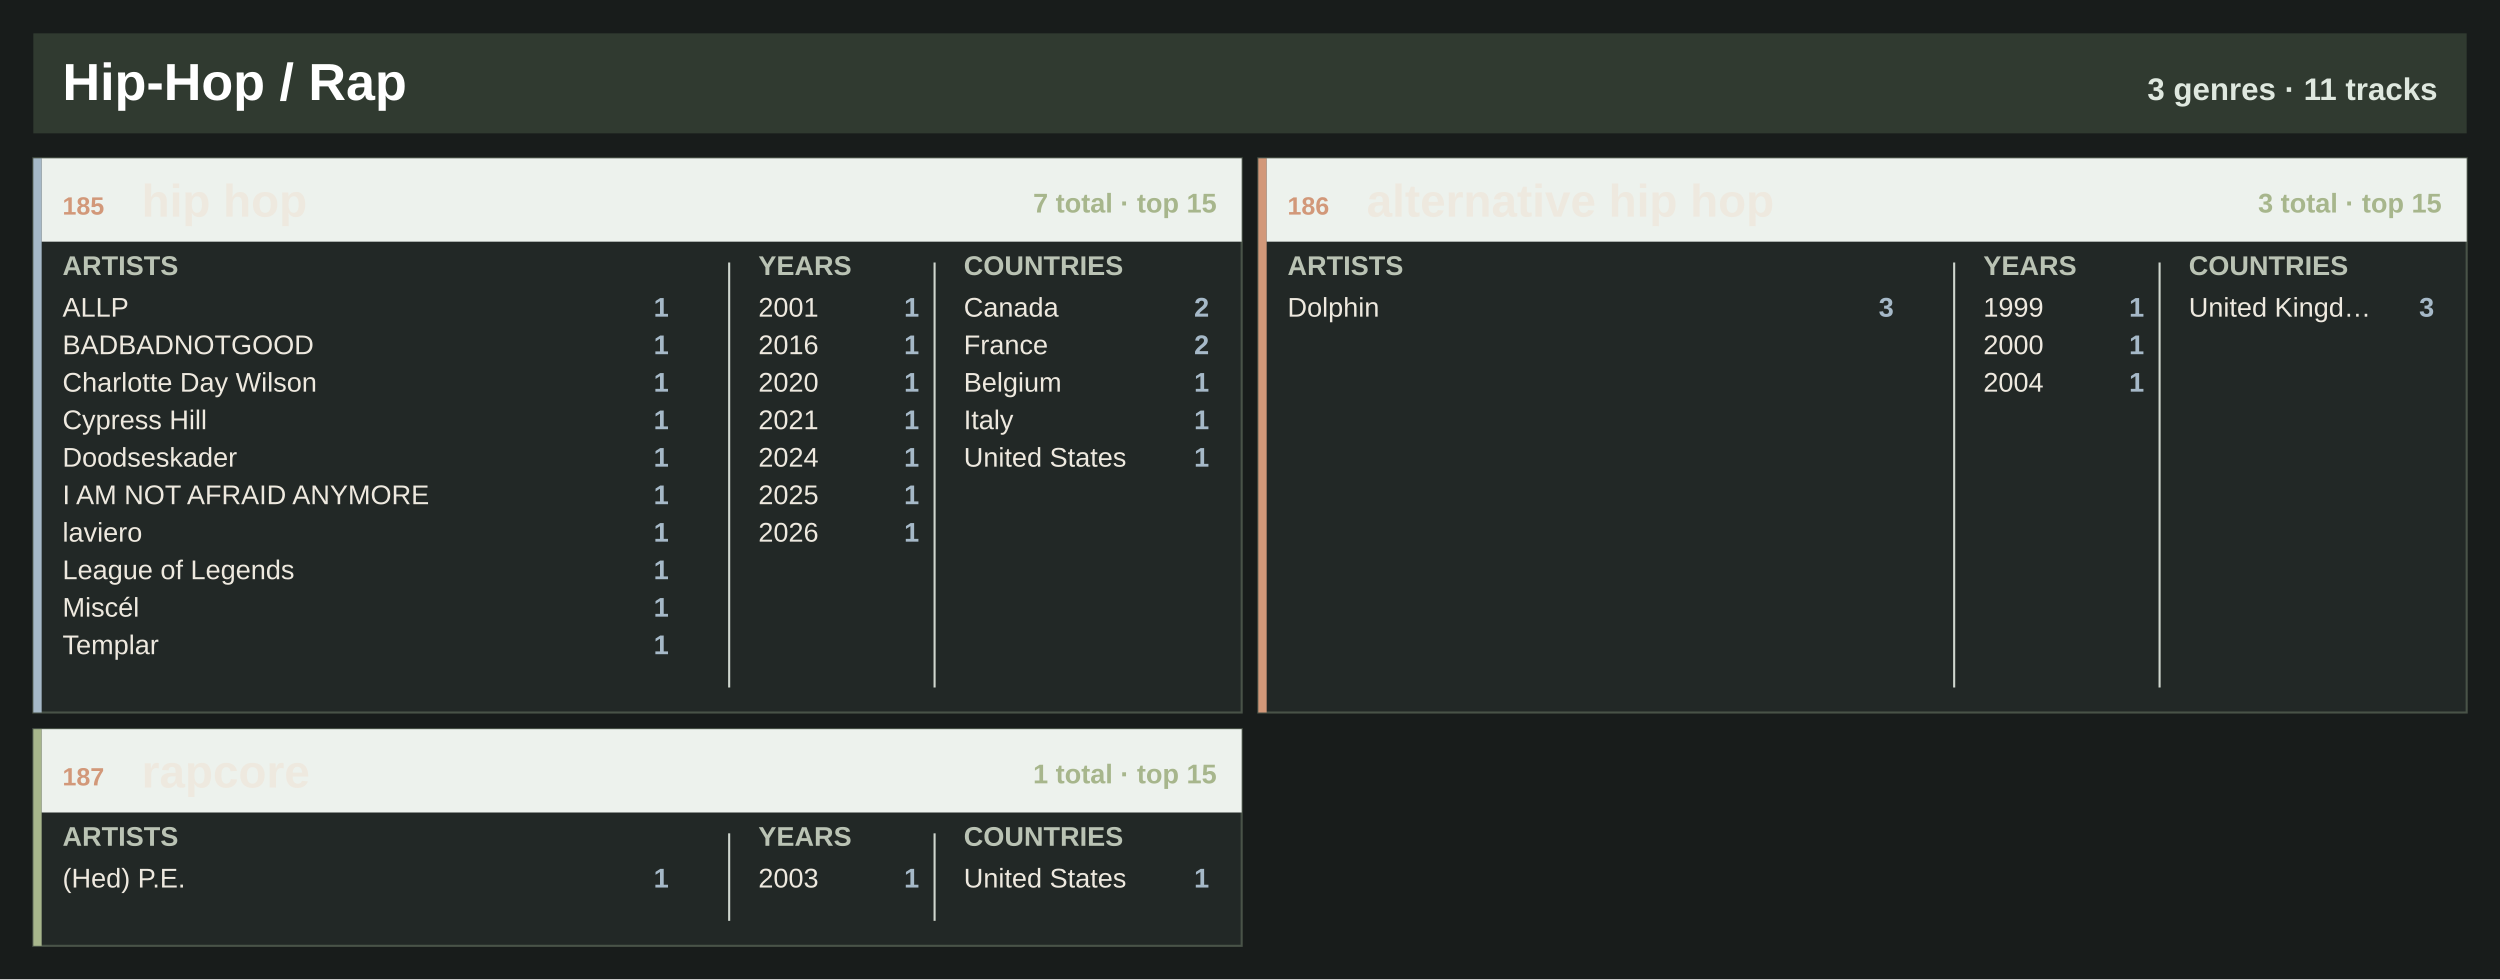
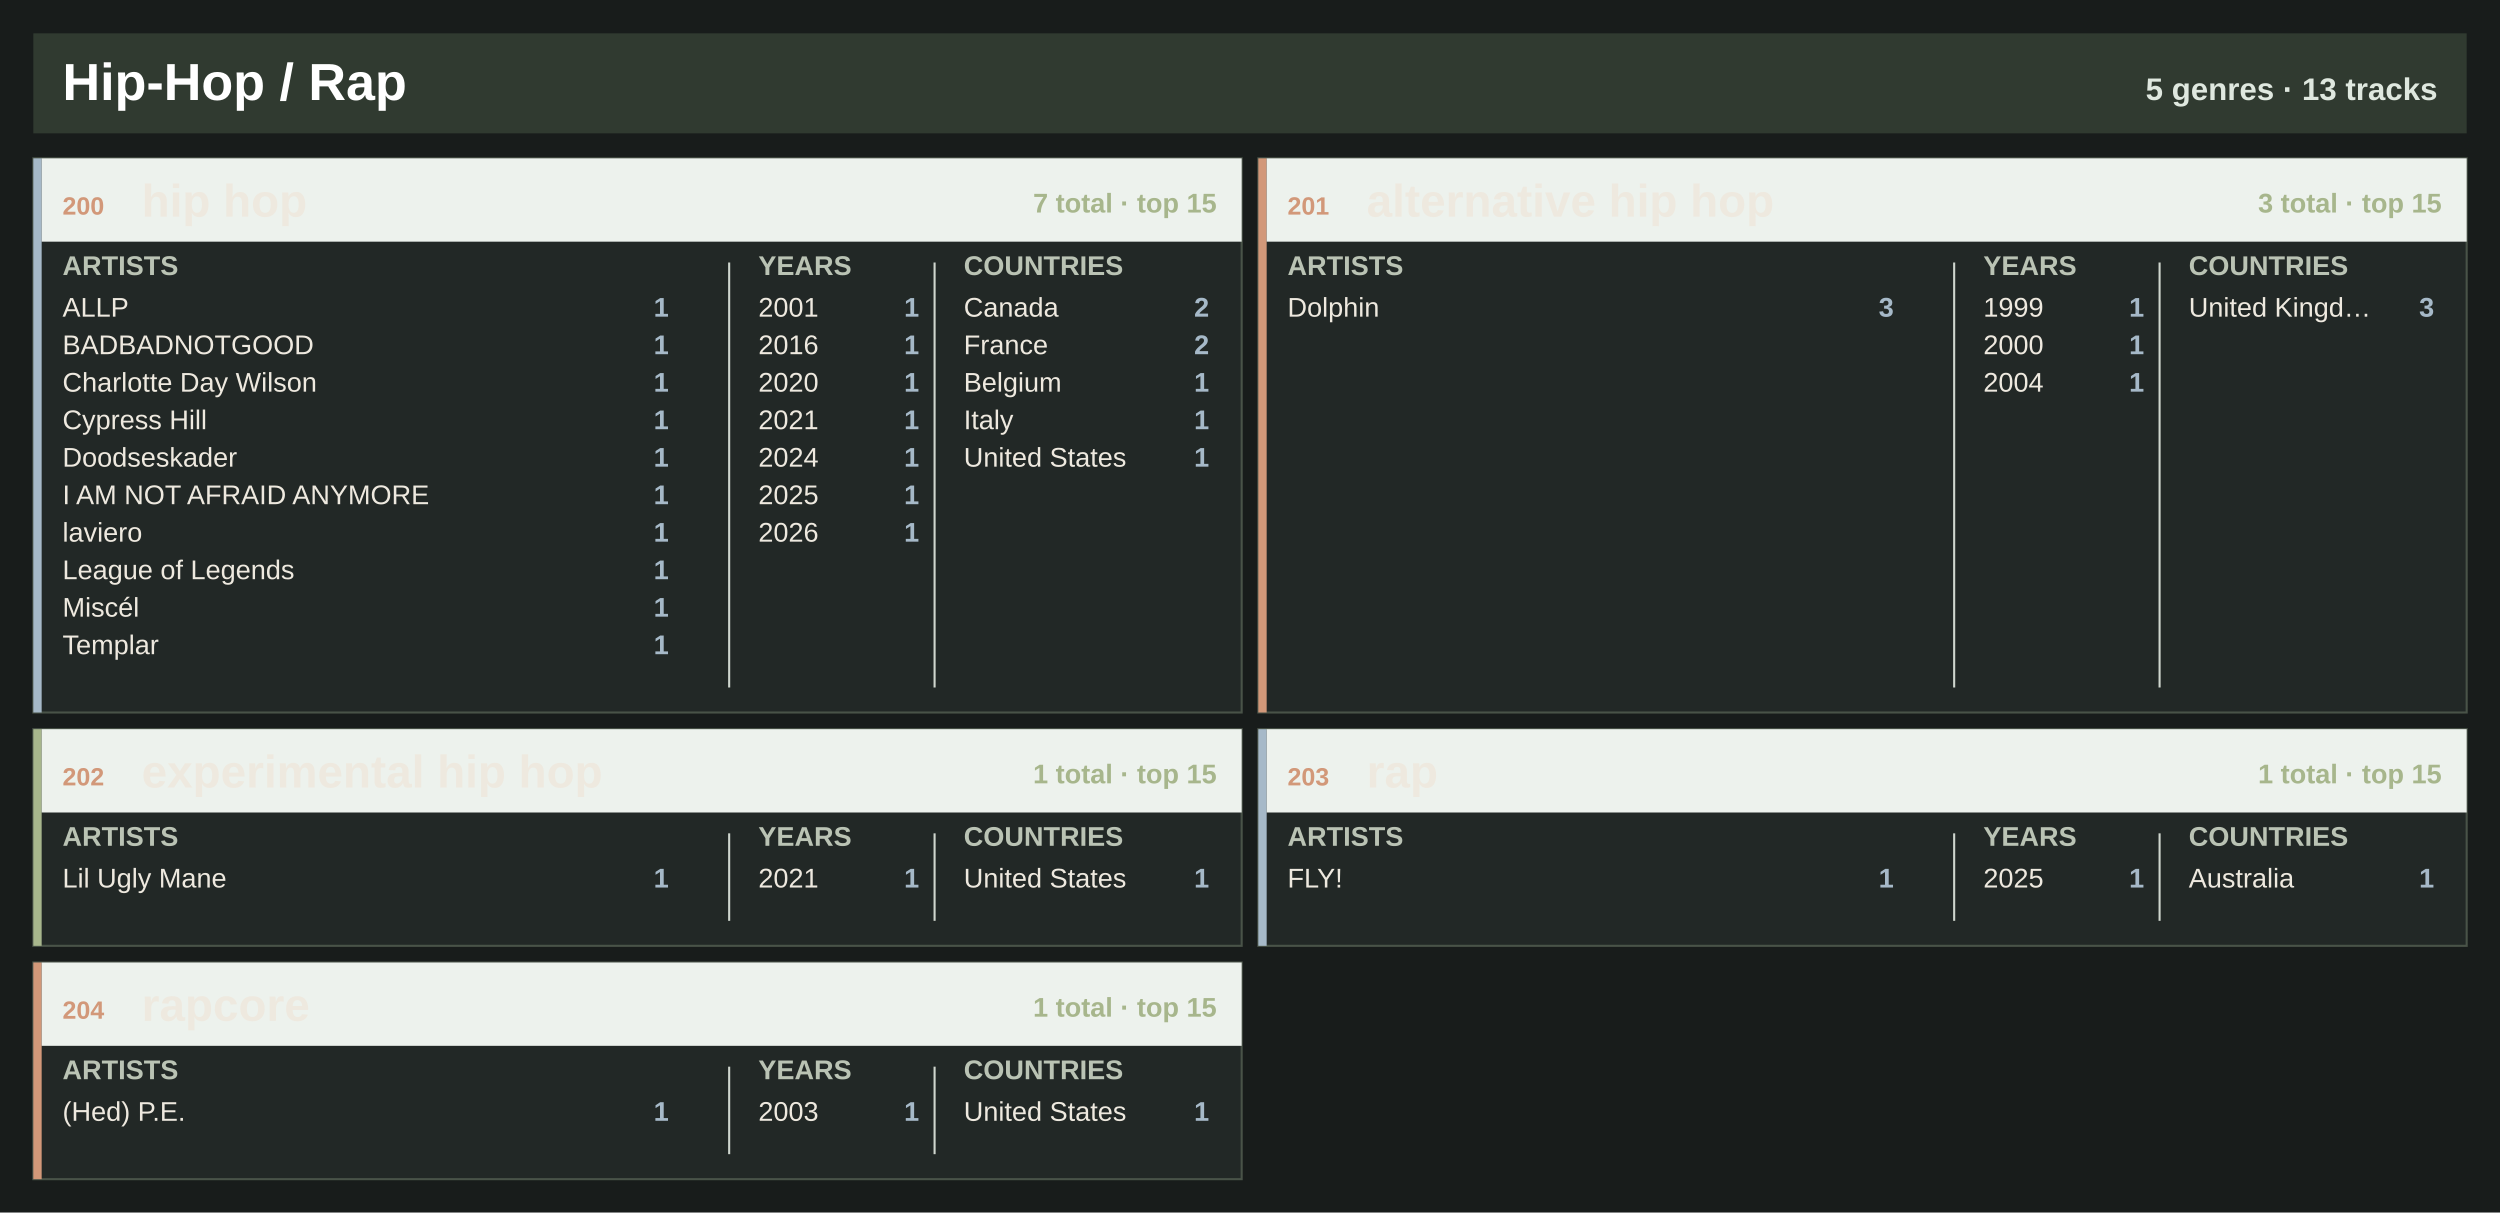
- <svg xmlns="http://www.w3.org/2000/svg" width="1200" height="470" viewBox="0 0 1200 470" role="img" aria-label="Hip-Hop / Rap genre atlas">
-   <rect width="1200" height="470" fill="#181c1b" />
+ <svg xmlns="http://www.w3.org/2000/svg" width="1200" height="582" viewBox="0 0 1200 582" role="img" aria-label="Hip-Hop / Rap genre atlas">
+   <rect width="1200" height="582" fill="#181c1b" />
  <rect x="16" y="16" width="1168" height="48" fill="#303a30" />
  <text x="30.0" y="48.0" font-family="Segoe UI, Arial, sans-serif" font-size="25" font-weight="800" fill="#ffffff" text-anchor="start">Hip-Hop / Rap</text>
-   <text x="1170.0" y="48.0" font-family="Segoe UI, Arial, sans-serif" font-size="15" font-weight="800" fill="#dfe8df" text-anchor="end">3 genres · 11 tracks</text>
+   <text x="1170.0" y="48.0" font-family="Segoe UI, Arial, sans-serif" font-size="15" font-weight="800" fill="#dfe8df" text-anchor="end">5 genres · 13 tracks</text>
  <rect x="16.0" y="76.0" width="580.0" height="266" fill="#222826" stroke="#495348" />
  <rect x="16.0" y="76.0" width="4" height="266" fill="#a6b9c8" />
  <rect x="20.0" y="76.0" width="576.0" height="40" fill="#edf2ed" />
-   <text x="30.0" y="103.0" font-family="Segoe UI, Arial, sans-serif" font-size="12" font-weight="800" fill="#d29879" text-anchor="start">185</text>
+   <text x="30.0" y="103.0" font-family="Segoe UI, Arial, sans-serif" font-size="12" font-weight="800" fill="#d29879" text-anchor="start">200</text>
  <text x="68.0" y="104.0" font-family="Segoe UI, Arial, sans-serif" font-size="22" font-weight="800" fill="#eee9df" text-anchor="start">hip hop</text>
  <text x="584.0" y="102.0" font-family="Segoe UI, Arial, sans-serif" font-size="13" font-weight="800" fill="#a7b68c" text-anchor="end">7 total · top 15</text>
  <text x="30.0" y="132.0" font-family="Segoe UI, Arial, sans-serif" font-size="13" font-weight="800" fill="#bac3b4" text-anchor="start">ARTISTS</text>
  <text x="364.0" y="132.0" font-family="Segoe UI, Arial, sans-serif" font-size="13" font-weight="800" fill="#bac3b4" text-anchor="start">YEARS</text>
  <text x="462.6" y="132.0" font-family="Segoe UI, Arial, sans-serif" font-size="13" font-weight="800" fill="#bac3b4" text-anchor="start">COUNTRIES</text>
  <line x1="350.0" y1="126.0" x2="350.0" y2="330.0" stroke="#cfd6ce" />
  <line x1="448.6" y1="126.0" x2="448.6" y2="330.0" stroke="#cfd6ce" />
  <text x="30.0" y="152.0" font-family="Segoe UI, Arial, sans-serif" font-size="13" font-weight="400" fill="#eee9df" text-anchor="start">ALLP</text>
  <text x="321.0" y="152.0" font-family="Segoe UI, Arial, sans-serif" font-size="13" font-weight="800" fill="#a6b9c8" text-anchor="end">1</text>
  <text x="30.0" y="170.0" font-family="Segoe UI, Arial, sans-serif" font-size="13" font-weight="400" fill="#eee9df" text-anchor="start">BADBADNOTGOOD</text>
  <text x="321.0" y="170.0" font-family="Segoe UI, Arial, sans-serif" font-size="13" font-weight="800" fill="#a6b9c8" text-anchor="end">1</text>
  <text x="30.0" y="188.0" font-family="Segoe UI, Arial, sans-serif" font-size="13" font-weight="400" fill="#eee9df" text-anchor="start">Charlotte Day Wilson</text>
  <text x="321.0" y="188.0" font-family="Segoe UI, Arial, sans-serif" font-size="13" font-weight="800" fill="#a6b9c8" text-anchor="end">1</text>
  <text x="30.0" y="206.0" font-family="Segoe UI, Arial, sans-serif" font-size="13" font-weight="400" fill="#eee9df" text-anchor="start">Cypress Hill</text>
  <text x="321.0" y="206.0" font-family="Segoe UI, Arial, sans-serif" font-size="13" font-weight="800" fill="#a6b9c8" text-anchor="end">1</text>
  <text x="30.0" y="224.0" font-family="Segoe UI, Arial, sans-serif" font-size="13" font-weight="400" fill="#eee9df" text-anchor="start">Doodseskader</text>
  <text x="321.0" y="224.0" font-family="Segoe UI, Arial, sans-serif" font-size="13" font-weight="800" fill="#a6b9c8" text-anchor="end">1</text>
  <text x="30.0" y="242.0" font-family="Segoe UI, Arial, sans-serif" font-size="13" font-weight="400" fill="#eee9df" text-anchor="start">I AM NOT AFRAID ANYMORE</text>
  <text x="321.0" y="242.0" font-family="Segoe UI, Arial, sans-serif" font-size="13" font-weight="800" fill="#a6b9c8" text-anchor="end">1</text>
  <text x="30.0" y="260.0" font-family="Segoe UI, Arial, sans-serif" font-size="13" font-weight="400" fill="#eee9df" text-anchor="start">laviero</text>
  <text x="321.0" y="260.0" font-family="Segoe UI, Arial, sans-serif" font-size="13" font-weight="800" fill="#a6b9c8" text-anchor="end">1</text>
  <text x="30.0" y="278.0" font-family="Segoe UI, Arial, sans-serif" font-size="13" font-weight="400" fill="#eee9df" text-anchor="start">League of Legends</text>
  <text x="321.0" y="278.0" font-family="Segoe UI, Arial, sans-serif" font-size="13" font-weight="800" fill="#a6b9c8" text-anchor="end">1</text>
  <text x="30.0" y="296.0" font-family="Segoe UI, Arial, sans-serif" font-size="13" font-weight="400" fill="#eee9df" text-anchor="start">Miscél</text>
  <text x="321.0" y="296.0" font-family="Segoe UI, Arial, sans-serif" font-size="13" font-weight="800" fill="#a6b9c8" text-anchor="end">1</text>
  <text x="30.0" y="314.0" font-family="Segoe UI, Arial, sans-serif" font-size="13" font-weight="400" fill="#eee9df" text-anchor="start">Templar</text>
  <text x="321.0" y="314.0" font-family="Segoe UI, Arial, sans-serif" font-size="13" font-weight="800" fill="#a6b9c8" text-anchor="end">1</text>
  <text x="364.0" y="152.0" font-family="Segoe UI, Arial, sans-serif" font-size="13" font-weight="400" fill="#eee9df" text-anchor="start">2001</text>
  <text x="441.2" y="152.0" font-family="Segoe UI, Arial, sans-serif" font-size="13" font-weight="800" fill="#a6b9c8" text-anchor="end">1</text>
  <text x="364.0" y="170.0" font-family="Segoe UI, Arial, sans-serif" font-size="13" font-weight="400" fill="#eee9df" text-anchor="start">2016</text>
  <text x="441.2" y="170.0" font-family="Segoe UI, Arial, sans-serif" font-size="13" font-weight="800" fill="#a6b9c8" text-anchor="end">1</text>
  <text x="364.0" y="188.0" font-family="Segoe UI, Arial, sans-serif" font-size="13" font-weight="400" fill="#eee9df" text-anchor="start">2020</text>
  <text x="441.2" y="188.0" font-family="Segoe UI, Arial, sans-serif" font-size="13" font-weight="800" fill="#a6b9c8" text-anchor="end">1</text>
  <text x="364.0" y="206.0" font-family="Segoe UI, Arial, sans-serif" font-size="13" font-weight="400" fill="#eee9df" text-anchor="start">2021</text>
  <text x="441.2" y="206.0" font-family="Segoe UI, Arial, sans-serif" font-size="13" font-weight="800" fill="#a6b9c8" text-anchor="end">1</text>
  <text x="364.0" y="224.0" font-family="Segoe UI, Arial, sans-serif" font-size="13" font-weight="400" fill="#eee9df" text-anchor="start">2024</text>
  <text x="441.2" y="224.0" font-family="Segoe UI, Arial, sans-serif" font-size="13" font-weight="800" fill="#a6b9c8" text-anchor="end">1</text>
  <text x="364.0" y="242.0" font-family="Segoe UI, Arial, sans-serif" font-size="13" font-weight="400" fill="#eee9df" text-anchor="start">2025</text>
  <text x="441.2" y="242.0" font-family="Segoe UI, Arial, sans-serif" font-size="13" font-weight="800" fill="#a6b9c8" text-anchor="end">1</text>
  <text x="364.0" y="260.0" font-family="Segoe UI, Arial, sans-serif" font-size="13" font-weight="400" fill="#eee9df" text-anchor="start">2026</text>
  <text x="441.2" y="260.0" font-family="Segoe UI, Arial, sans-serif" font-size="13" font-weight="800" fill="#a6b9c8" text-anchor="end">1</text>
  <text x="462.6" y="152.0" font-family="Segoe UI, Arial, sans-serif" font-size="13" font-weight="400" fill="#eee9df" text-anchor="start">Canada</text>
  <text x="580.4" y="152.0" font-family="Segoe UI, Arial, sans-serif" font-size="13" font-weight="800" fill="#a6b9c8" text-anchor="end">2</text>
  <text x="462.6" y="170.0" font-family="Segoe UI, Arial, sans-serif" font-size="13" font-weight="400" fill="#eee9df" text-anchor="start">France</text>
  <text x="580.4" y="170.0" font-family="Segoe UI, Arial, sans-serif" font-size="13" font-weight="800" fill="#a6b9c8" text-anchor="end">2</text>
  <text x="462.6" y="188.0" font-family="Segoe UI, Arial, sans-serif" font-size="13" font-weight="400" fill="#eee9df" text-anchor="start">Belgium</text>
  <text x="580.4" y="188.0" font-family="Segoe UI, Arial, sans-serif" font-size="13" font-weight="800" fill="#a6b9c8" text-anchor="end">1</text>
  <text x="462.6" y="206.0" font-family="Segoe UI, Arial, sans-serif" font-size="13" font-weight="400" fill="#eee9df" text-anchor="start">Italy</text>
  <text x="580.4" y="206.0" font-family="Segoe UI, Arial, sans-serif" font-size="13" font-weight="800" fill="#a6b9c8" text-anchor="end">1</text>
  <text x="462.6" y="224.0" font-family="Segoe UI, Arial, sans-serif" font-size="13" font-weight="400" fill="#eee9df" text-anchor="start">United States</text>
  <text x="580.4" y="224.0" font-family="Segoe UI, Arial, sans-serif" font-size="13" font-weight="800" fill="#a6b9c8" text-anchor="end">1</text>
  <rect x="604.0" y="76.0" width="580.0" height="266" fill="#222826" stroke="#495348" />
  <rect x="604.0" y="76.0" width="4" height="266" fill="#d29879" />
  <rect x="608.0" y="76.0" width="576.0" height="40" fill="#edf2ed" />
-   <text x="618.0" y="103.0" font-family="Segoe UI, Arial, sans-serif" font-size="12" font-weight="800" fill="#d29879" text-anchor="start">186</text>
+   <text x="618.0" y="103.0" font-family="Segoe UI, Arial, sans-serif" font-size="12" font-weight="800" fill="#d29879" text-anchor="start">201</text>
  <text x="656.0" y="104.0" font-family="Segoe UI, Arial, sans-serif" font-size="22" font-weight="800" fill="#eee9df" text-anchor="start">alternative hip hop</text>
  <text x="1172.0" y="102.0" font-family="Segoe UI, Arial, sans-serif" font-size="13" font-weight="800" fill="#a7b68c" text-anchor="end">3 total · top 15</text>
  <text x="618.0" y="132.0" font-family="Segoe UI, Arial, sans-serif" font-size="13" font-weight="800" fill="#bac3b4" text-anchor="start">ARTISTS</text>
  <text x="952.0" y="132.0" font-family="Segoe UI, Arial, sans-serif" font-size="13" font-weight="800" fill="#bac3b4" text-anchor="start">YEARS</text>
  <text x="1050.6" y="132.0" font-family="Segoe UI, Arial, sans-serif" font-size="13" font-weight="800" fill="#bac3b4" text-anchor="start">COUNTRIES</text>
  <line x1="938.0" y1="126.0" x2="938.0" y2="330.0" stroke="#cfd6ce" />
  <line x1="1036.6" y1="126.0" x2="1036.6" y2="330.0" stroke="#cfd6ce" />
  <text x="618.0" y="152.0" font-family="Segoe UI, Arial, sans-serif" font-size="13" font-weight="400" fill="#eee9df" text-anchor="start">Dolphin</text>
  <text x="909.0" y="152.0" font-family="Segoe UI, Arial, sans-serif" font-size="13" font-weight="800" fill="#a6b9c8" text-anchor="end">3</text>
  <text x="952.0" y="152.0" font-family="Segoe UI, Arial, sans-serif" font-size="13" font-weight="400" fill="#eee9df" text-anchor="start">1999</text>
  <text x="1029.2" y="152.0" font-family="Segoe UI, Arial, sans-serif" font-size="13" font-weight="800" fill="#a6b9c8" text-anchor="end">1</text>
  <text x="952.0" y="170.0" font-family="Segoe UI, Arial, sans-serif" font-size="13" font-weight="400" fill="#eee9df" text-anchor="start">2000</text>
  <text x="1029.2" y="170.0" font-family="Segoe UI, Arial, sans-serif" font-size="13" font-weight="800" fill="#a6b9c8" text-anchor="end">1</text>
  <text x="952.0" y="188.0" font-family="Segoe UI, Arial, sans-serif" font-size="13" font-weight="400" fill="#eee9df" text-anchor="start">2004</text>
  <text x="1029.2" y="188.0" font-family="Segoe UI, Arial, sans-serif" font-size="13" font-weight="800" fill="#a6b9c8" text-anchor="end">1</text>
  <text x="1050.6" y="152.0" font-family="Segoe UI, Arial, sans-serif" font-size="13" font-weight="400" fill="#eee9df" text-anchor="start">United Kingd…</text>
  <text x="1168.4" y="152.0" font-family="Segoe UI, Arial, sans-serif" font-size="13" font-weight="800" fill="#a6b9c8" text-anchor="end">3</text>
  <rect x="16.0" y="350.0" width="580.0" height="104" fill="#222826" stroke="#495348" />
  <rect x="16.0" y="350.0" width="4" height="104" fill="#a7b68c" />
  <rect x="20.0" y="350.0" width="576.0" height="40" fill="#edf2ed" />
-   <text x="30.0" y="377.0" font-family="Segoe UI, Arial, sans-serif" font-size="12" font-weight="800" fill="#d29879" text-anchor="start">187</text>
-   <text x="68.0" y="378.0" font-family="Segoe UI, Arial, sans-serif" font-size="22" font-weight="800" fill="#eee9df" text-anchor="start">rapcore</text>
+   <text x="30.0" y="377.0" font-family="Segoe UI, Arial, sans-serif" font-size="12" font-weight="800" fill="#d29879" text-anchor="start">202</text>
+   <text x="68.0" y="378.0" font-family="Segoe UI, Arial, sans-serif" font-size="22" font-weight="800" fill="#eee9df" text-anchor="start">experimental hip hop</text>
  <text x="584.0" y="376.0" font-family="Segoe UI, Arial, sans-serif" font-size="13" font-weight="800" fill="#a7b68c" text-anchor="end">1 total · top 15</text>
  <text x="30.0" y="406.0" font-family="Segoe UI, Arial, sans-serif" font-size="13" font-weight="800" fill="#bac3b4" text-anchor="start">ARTISTS</text>
  <text x="364.0" y="406.0" font-family="Segoe UI, Arial, sans-serif" font-size="13" font-weight="800" fill="#bac3b4" text-anchor="start">YEARS</text>
  <text x="462.6" y="406.0" font-family="Segoe UI, Arial, sans-serif" font-size="13" font-weight="800" fill="#bac3b4" text-anchor="start">COUNTRIES</text>
  <line x1="350.0" y1="400.0" x2="350.0" y2="442.0" stroke="#cfd6ce" />
  <line x1="448.6" y1="400.0" x2="448.6" y2="442.0" stroke="#cfd6ce" />
-   <text x="30.0" y="426.0" font-family="Segoe UI, Arial, sans-serif" font-size="13" font-weight="400" fill="#eee9df" text-anchor="start">(Hed) P.E.</text>
+   <text x="30.0" y="426.0" font-family="Segoe UI, Arial, sans-serif" font-size="13" font-weight="400" fill="#eee9df" text-anchor="start">Lil Ugly Mane</text>
  <text x="321.0" y="426.0" font-family="Segoe UI, Arial, sans-serif" font-size="13" font-weight="800" fill="#a6b9c8" text-anchor="end">1</text>
-   <text x="364.0" y="426.0" font-family="Segoe UI, Arial, sans-serif" font-size="13" font-weight="400" fill="#eee9df" text-anchor="start">2003</text>
+   <text x="364.0" y="426.0" font-family="Segoe UI, Arial, sans-serif" font-size="13" font-weight="400" fill="#eee9df" text-anchor="start">2021</text>
  <text x="441.2" y="426.0" font-family="Segoe UI, Arial, sans-serif" font-size="13" font-weight="800" fill="#a6b9c8" text-anchor="end">1</text>
  <text x="462.6" y="426.0" font-family="Segoe UI, Arial, sans-serif" font-size="13" font-weight="400" fill="#eee9df" text-anchor="start">United States</text>
  <text x="580.4" y="426.0" font-family="Segoe UI, Arial, sans-serif" font-size="13" font-weight="800" fill="#a6b9c8" text-anchor="end">1</text>
+   <rect x="604.0" y="350.0" width="580.0" height="104" fill="#222826" stroke="#495348" />
+   <rect x="604.0" y="350.0" width="4" height="104" fill="#a6b9c8" />
+   <rect x="608.0" y="350.0" width="576.0" height="40" fill="#edf2ed" />
+   <text x="618.0" y="377.0" font-family="Segoe UI, Arial, sans-serif" font-size="12" font-weight="800" fill="#d29879" text-anchor="start">203</text>
+   <text x="656.0" y="378.0" font-family="Segoe UI, Arial, sans-serif" font-size="22" font-weight="800" fill="#eee9df" text-anchor="start">rap</text>
+   <text x="1172.0" y="376.0" font-family="Segoe UI, Arial, sans-serif" font-size="13" font-weight="800" fill="#a7b68c" text-anchor="end">1 total · top 15</text>
+   <text x="618.0" y="406.0" font-family="Segoe UI, Arial, sans-serif" font-size="13" font-weight="800" fill="#bac3b4" text-anchor="start">ARTISTS</text>
+   <text x="952.0" y="406.0" font-family="Segoe UI, Arial, sans-serif" font-size="13" font-weight="800" fill="#bac3b4" text-anchor="start">YEARS</text>
+   <text x="1050.6" y="406.0" font-family="Segoe UI, Arial, sans-serif" font-size="13" font-weight="800" fill="#bac3b4" text-anchor="start">COUNTRIES</text>
+   <line x1="938.0" y1="400.0" x2="938.0" y2="442.0" stroke="#cfd6ce" />
+   <line x1="1036.6" y1="400.0" x2="1036.6" y2="442.0" stroke="#cfd6ce" />
+   <text x="618.0" y="426.0" font-family="Segoe UI, Arial, sans-serif" font-size="13" font-weight="400" fill="#eee9df" text-anchor="start">FLY!</text>
+   <text x="909.0" y="426.0" font-family="Segoe UI, Arial, sans-serif" font-size="13" font-weight="800" fill="#a6b9c8" text-anchor="end">1</text>
+   <text x="952.0" y="426.0" font-family="Segoe UI, Arial, sans-serif" font-size="13" font-weight="400" fill="#eee9df" text-anchor="start">2025</text>
+   <text x="1029.2" y="426.0" font-family="Segoe UI, Arial, sans-serif" font-size="13" font-weight="800" fill="#a6b9c8" text-anchor="end">1</text>
+   <text x="1050.6" y="426.0" font-family="Segoe UI, Arial, sans-serif" font-size="13" font-weight="400" fill="#eee9df" text-anchor="start">Australia</text>
+   <text x="1168.4" y="426.0" font-family="Segoe UI, Arial, sans-serif" font-size="13" font-weight="800" fill="#a6b9c8" text-anchor="end">1</text>
+   <rect x="16.0" y="462.0" width="580.0" height="104" fill="#222826" stroke="#495348" />
+   <rect x="16.0" y="462.0" width="4" height="104" fill="#d29879" />
+   <rect x="20.0" y="462.0" width="576.0" height="40" fill="#edf2ed" />
+   <text x="30.0" y="489.0" font-family="Segoe UI, Arial, sans-serif" font-size="12" font-weight="800" fill="#d29879" text-anchor="start">204</text>
+   <text x="68.0" y="490.0" font-family="Segoe UI, Arial, sans-serif" font-size="22" font-weight="800" fill="#eee9df" text-anchor="start">rapcore</text>
+   <text x="584.0" y="488.0" font-family="Segoe UI, Arial, sans-serif" font-size="13" font-weight="800" fill="#a7b68c" text-anchor="end">1 total · top 15</text>
+   <text x="30.0" y="518.0" font-family="Segoe UI, Arial, sans-serif" font-size="13" font-weight="800" fill="#bac3b4" text-anchor="start">ARTISTS</text>
+   <text x="364.0" y="518.0" font-family="Segoe UI, Arial, sans-serif" font-size="13" font-weight="800" fill="#bac3b4" text-anchor="start">YEARS</text>
+   <text x="462.6" y="518.0" font-family="Segoe UI, Arial, sans-serif" font-size="13" font-weight="800" fill="#bac3b4" text-anchor="start">COUNTRIES</text>
+   <line x1="350.0" y1="512.0" x2="350.0" y2="554.0" stroke="#cfd6ce" />
+   <line x1="448.6" y1="512.0" x2="448.6" y2="554.0" stroke="#cfd6ce" />
+   <text x="30.0" y="538.0" font-family="Segoe UI, Arial, sans-serif" font-size="13" font-weight="400" fill="#eee9df" text-anchor="start">(Hed) P.E.</text>
+   <text x="321.0" y="538.0" font-family="Segoe UI, Arial, sans-serif" font-size="13" font-weight="800" fill="#a6b9c8" text-anchor="end">1</text>
+   <text x="364.0" y="538.0" font-family="Segoe UI, Arial, sans-serif" font-size="13" font-weight="400" fill="#eee9df" text-anchor="start">2003</text>
+   <text x="441.2" y="538.0" font-family="Segoe UI, Arial, sans-serif" font-size="13" font-weight="800" fill="#a6b9c8" text-anchor="end">1</text>
+   <text x="462.6" y="538.0" font-family="Segoe UI, Arial, sans-serif" font-size="13" font-weight="400" fill="#eee9df" text-anchor="start">United States</text>
+   <text x="580.4" y="538.0" font-family="Segoe UI, Arial, sans-serif" font-size="13" font-weight="800" fill="#a6b9c8" text-anchor="end">1</text>
</svg>
